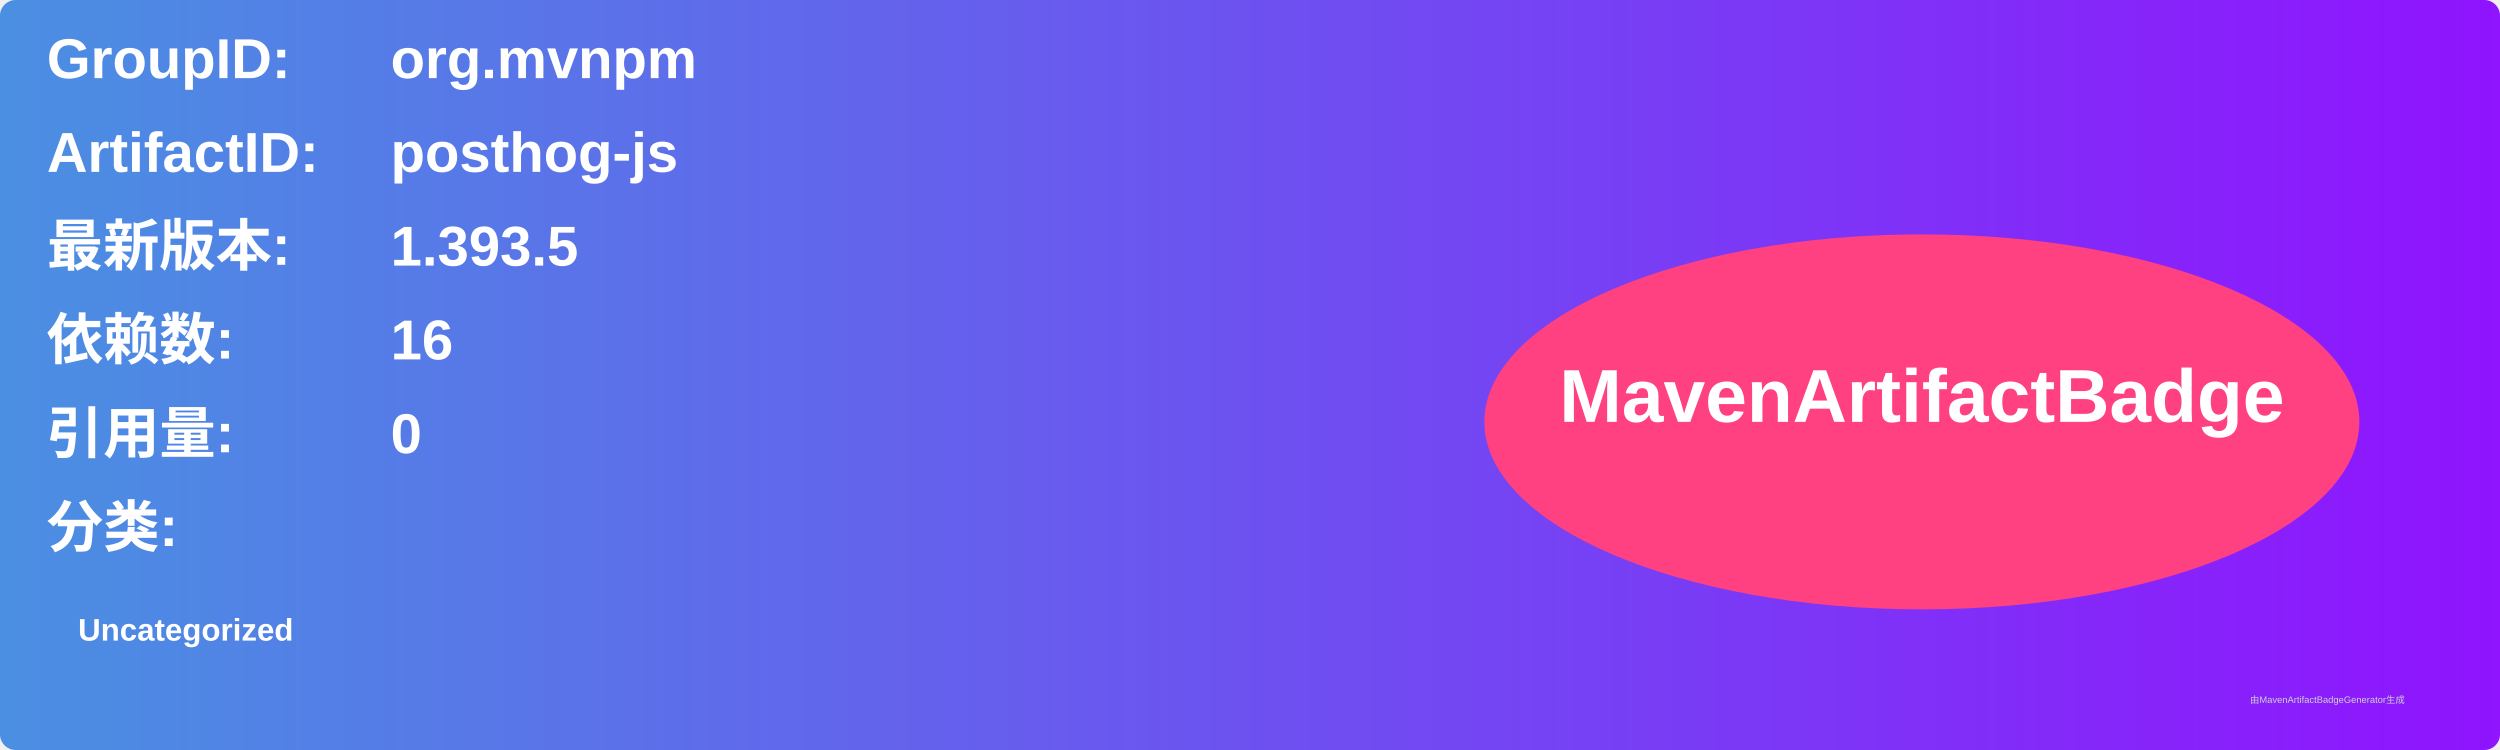
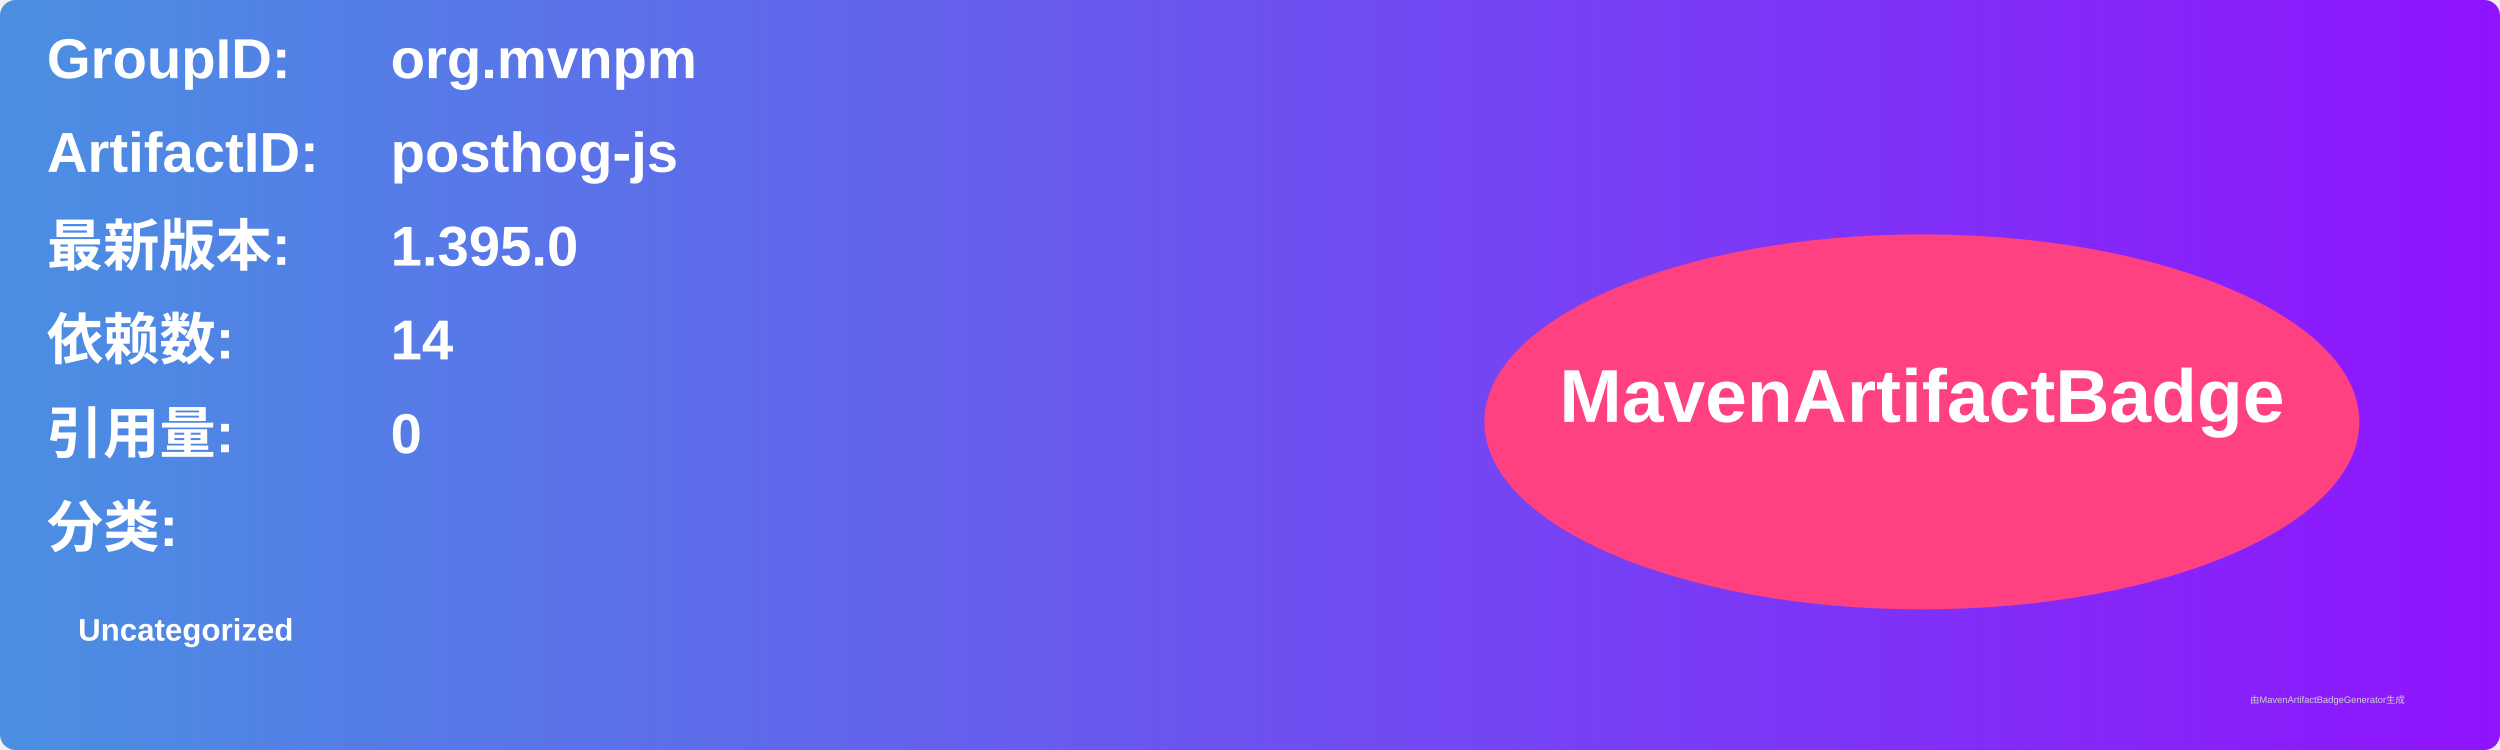
<svg xmlns="http://www.w3.org/2000/svg" width="800" height="240" viewBox="0 0 800 240">
  <linearGradient id="grad" x1="0%" y1="0%" x2="100%" y2="0%">
    <stop offset="0%" stop-color="#4a90e2" />
    <stop offset="100%" stop-color="#9013fe" />
  </linearGradient>
  <rect width="100%" height="100%" rx="5" ry="5" fill="url(#grad)" />
  <g transform="translate(15, 15)">
    <text x="0" y="10" font-family="Arial" font-size="18" fill="white" font-weight="bold" width="260">GroupID:</text>
    <text x="110" y="10" font-family="Arial" font-size="18" fill="white" font-weight="bold" width="460">org.mvnpm</text>
    <text x="0" y="40" font-family="Arial" font-size="18" fill="white" font-weight="bold" width="260">ArtifactID:</text>
    <text x="110" y="40" font-family="Arial" font-size="18" fill="white" font-weight="bold" width="460">posthog-js</text>
    <text x="0" y="70" font-family="Arial" font-size="18" fill="white" font-weight="bold">最新版本:</text>
    <text x="110" y="70" font-family="Arial" font-size="18" fill="white" font-weight="bold">
-       <tspan font-weight="bold">1.393.5</tspan>
+       <tspan font-weight="bold">1.395.0</tspan>
    </text>
    <text x="0" y="100" font-family="Arial" font-size="18" fill="white" font-weight="bold">依赖数: </text>
    <text x="110" y="100" font-family="Arial" font-size="18" fill="white">
-       <tspan font-weight="bold">16</tspan>
+       <tspan font-weight="bold">14</tspan>
    </text>
    <text x="0" y="130" font-family="Arial" font-size="18" fill="white" font-weight="bold">引用量: </text>
    <text x="110" y="130" font-family="Arial" font-size="18" fill="white">
      <tspan font-weight="bold">0</tspan>
    </text>
    <text x="0" y="160" font-family="Arial" font-size="18" fill="white" font-weight="bold">分类:</text>
    <text x="10" y="190" font-family="Arial" font-size="10" fill="white">
      <tspan font-weight="bold">Uncategorized</tspan>
    </text>
    <ellipse cx="600" cy="120" rx="140" ry="60" fill="#ff4081" />
    <text x="600" y="120" text-anchor="middle" font-family="Arial" font-size="24" fill="white" font-weight="bold">MavenArtifactBadge</text>
  </g>
  <text x="720" y="225" font-family="Arial" font-size="3" fill="#d0d0d0">由MavenArtifactBadgeGenerator生成</text>
</svg>
